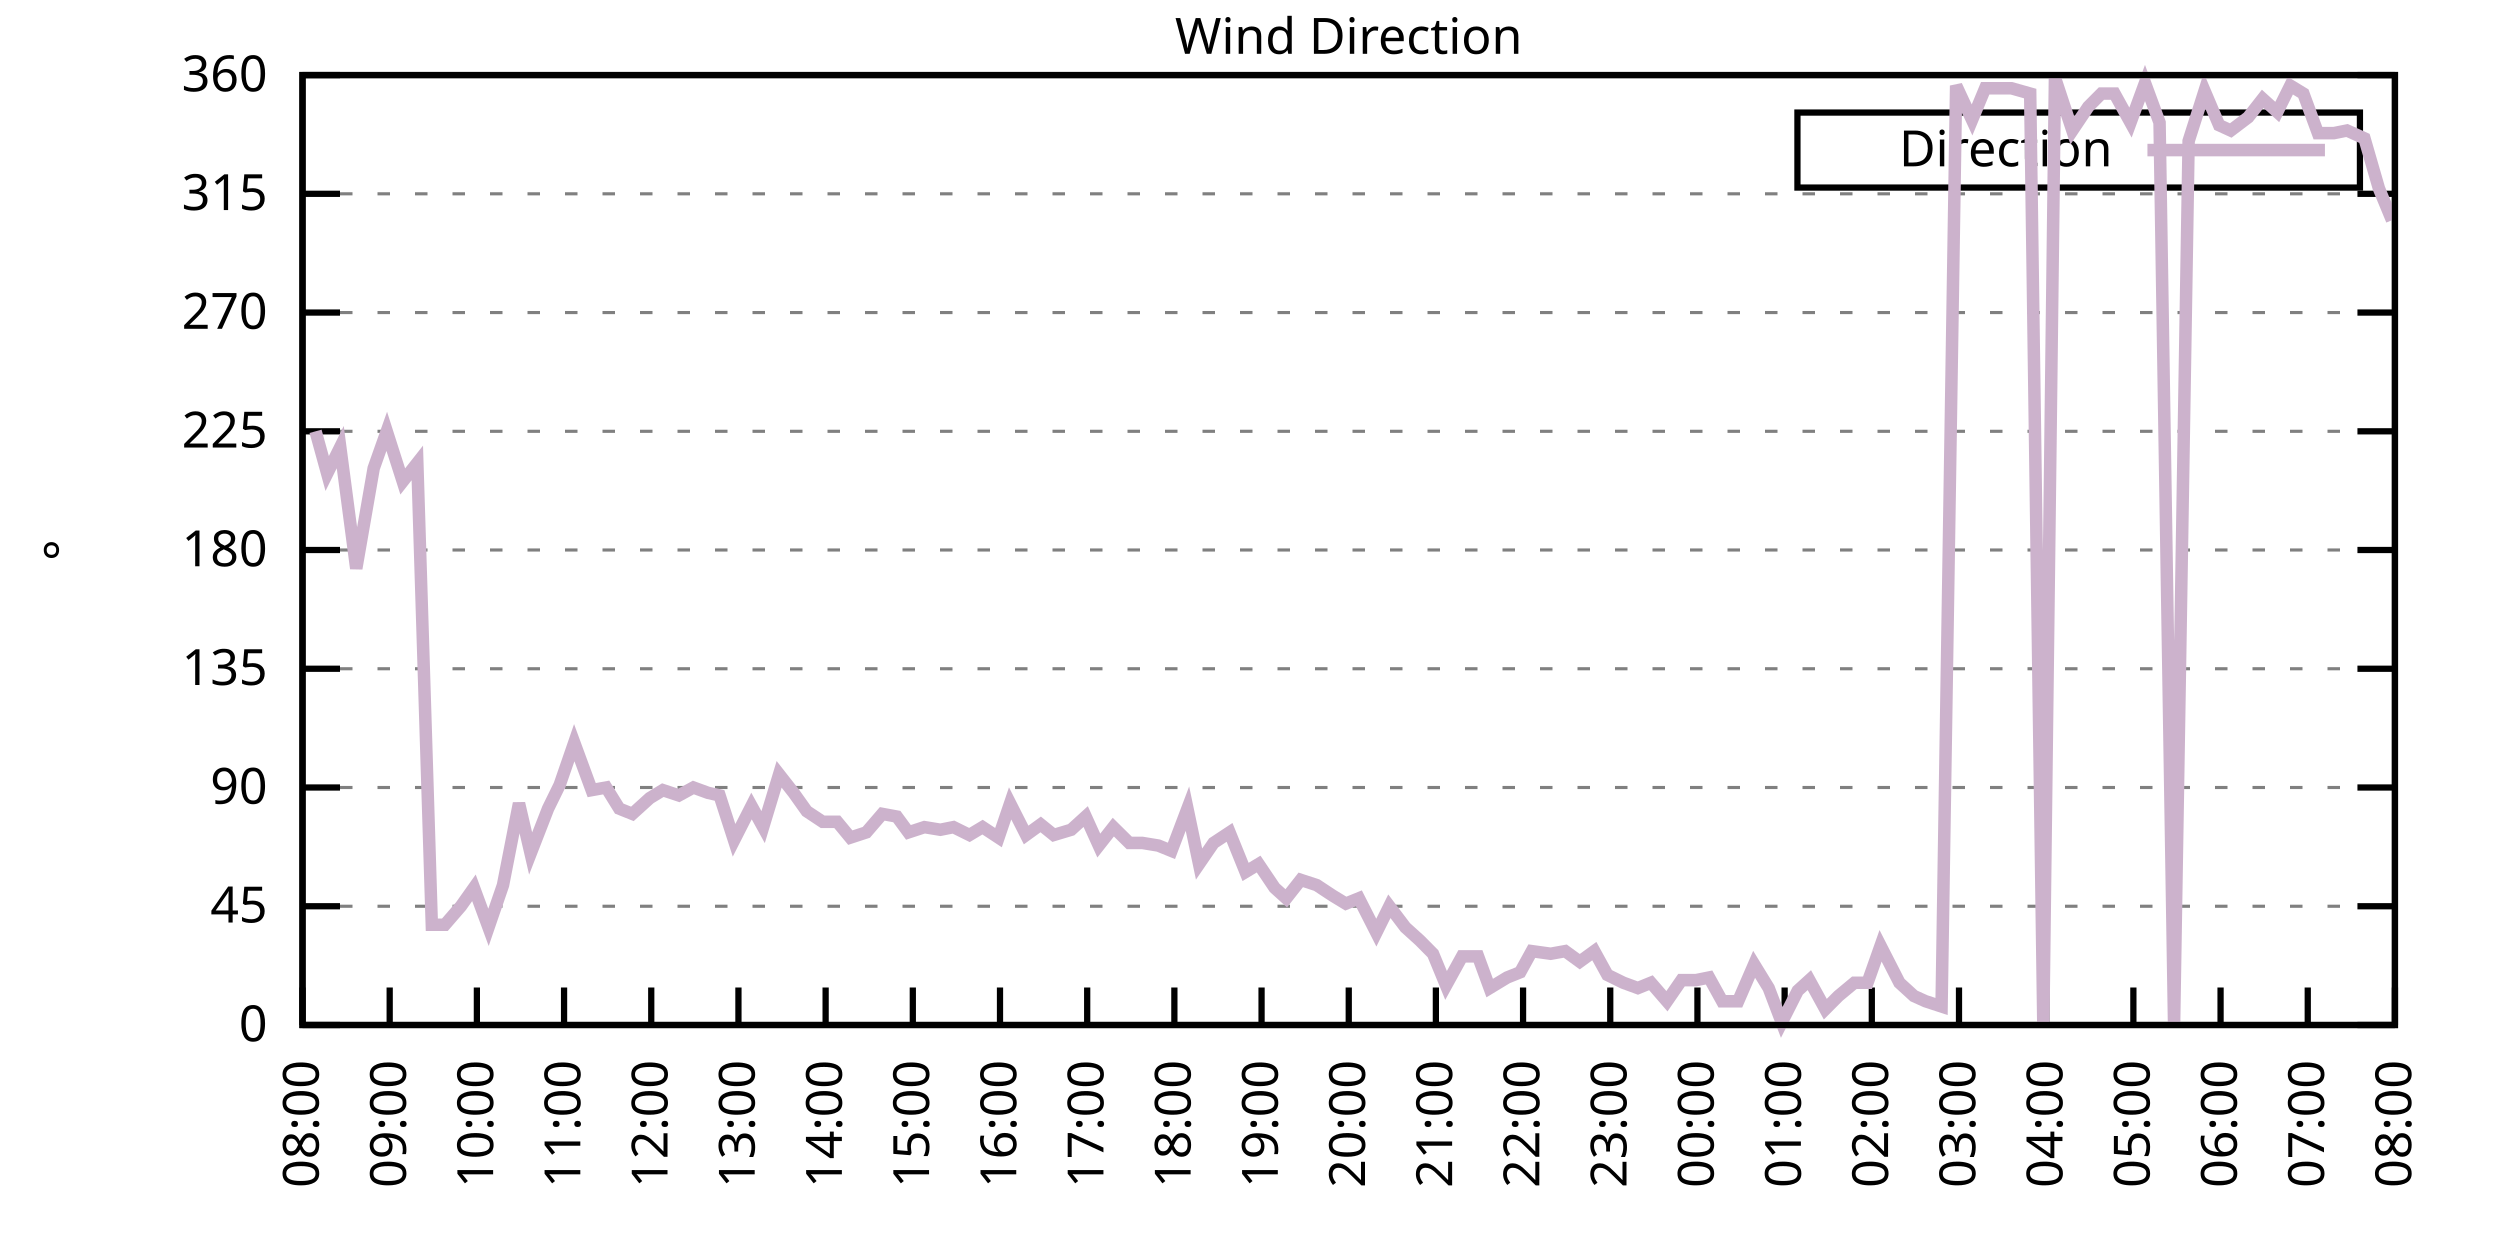
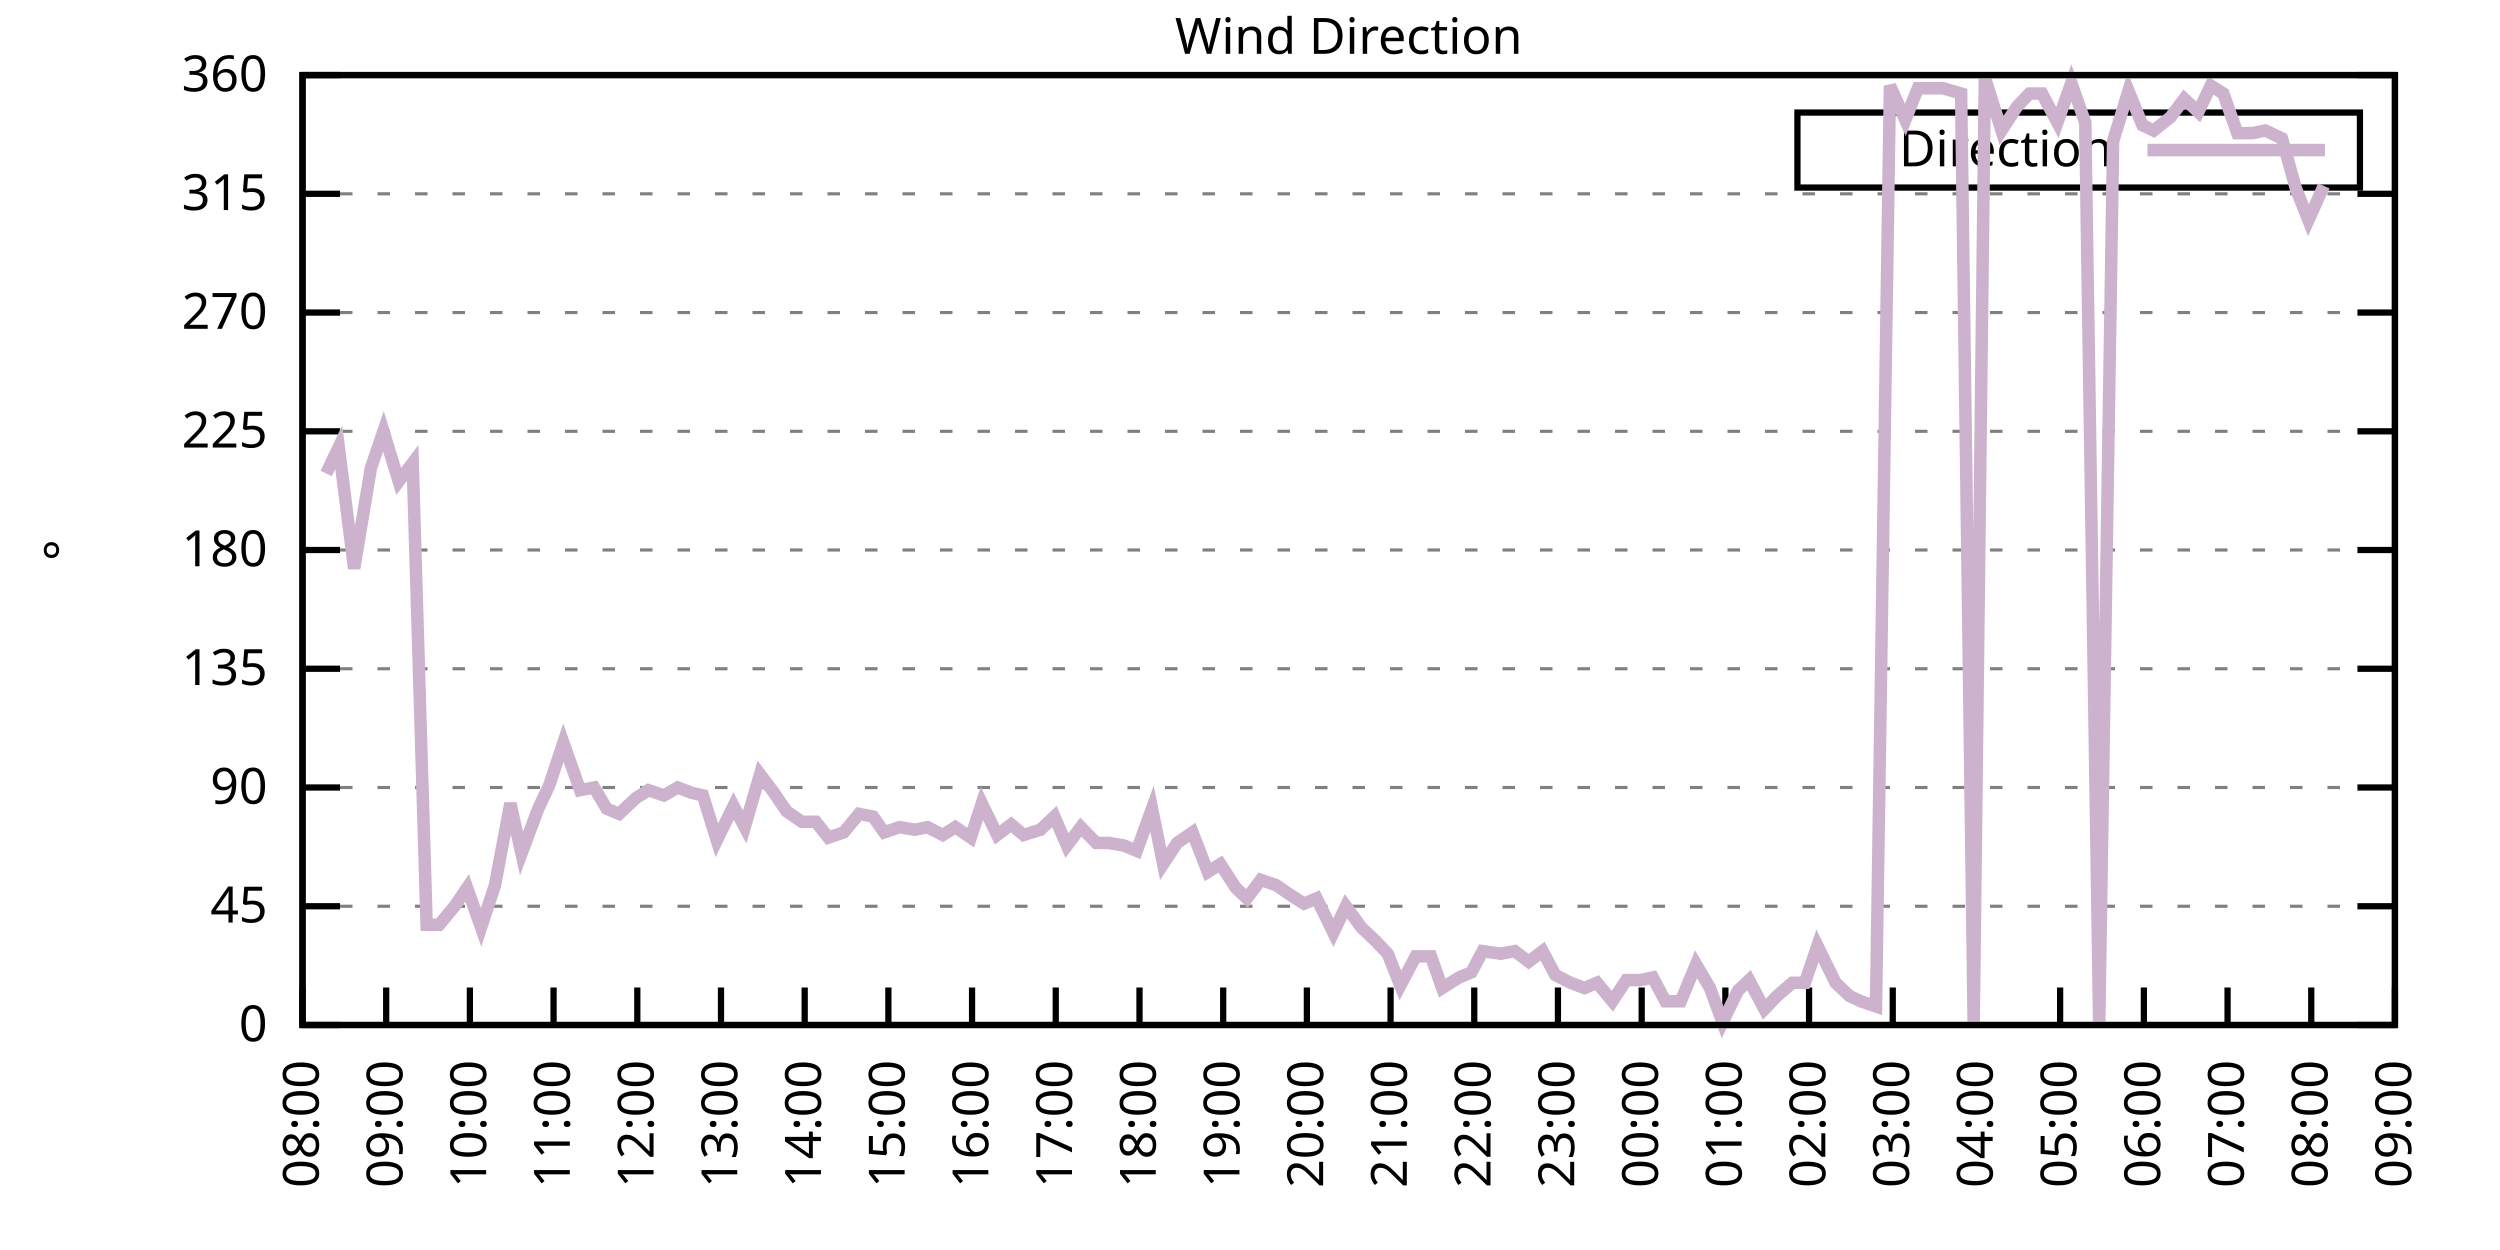
<svg xmlns="http://www.w3.org/2000/svg" xmlns:xlink="http://www.w3.org/1999/xlink" width="400" height="200" viewBox="0 0 400 200">
  <g id="gnuplot_canvas">
    <rect x="0" y="0" width="400" height="200" fill="none" />
    <defs>
      <circle id="gpDot" r="0.5" stroke-width="0.5" stroke="currentColor" />
      <path id="gpPt0" stroke-width="0.333" stroke="currentColor" d="M-1,0 h2 M0,-1 v2" />
      <path id="gpPt1" stroke-width="0.333" stroke="currentColor" d="M-1,-1 L1,1 M1,-1 L-1,1" />
      <path id="gpPt2" stroke-width="0.333" stroke="currentColor" d="M-1,0 L1,0 M0,-1 L0,1 M-1,-1 L1,1 M-1,1 L1,-1" />
      <rect id="gpPt3" stroke-width="0.333" stroke="currentColor" x="-1" y="-1" width="2" height="2" />
      <rect id="gpPt4" stroke-width="0.333" stroke="currentColor" fill="currentColor" x="-1" y="-1" width="2" height="2" />
      <circle id="gpPt5" stroke-width="0.333" stroke="currentColor" cx="0" cy="0" r="1" />
      <use xlink:href="#gpPt5" id="gpPt6" fill="currentColor" stroke="none" />
      <path id="gpPt7" stroke-width="0.333" stroke="currentColor" d="M0,-1.33 L-1.33,0.67 L1.33,0.67 z" />
      <use xlink:href="#gpPt7" id="gpPt8" fill="currentColor" stroke="none" />
      <use xlink:href="#gpPt7" id="gpPt9" stroke="currentColor" transform="rotate(180)" />
      <use xlink:href="#gpPt9" id="gpPt10" fill="currentColor" stroke="none" />
      <use xlink:href="#gpPt3" id="gpPt11" stroke="currentColor" transform="rotate(45)" />
      <use xlink:href="#gpPt11" id="gpPt12" fill="currentColor" stroke="none" />
      <path id="gpPt13" stroke-width="0.333" stroke="currentColor" d="M0,1.330 L1.265,0.411 L0.782,-1.067 L-0.782,-1.076 L-1.265,0.411 z" />
      <use xlink:href="#gpPt13" id="gpPt14" fill="currentColor" stroke="none" />
      <filter id="textbox" filterUnits="objectBoundingBox" x="0" y="0" height="1" width="1">
        <feFlood flood-color="white" flood-opacity="1" result="bgnd" />
        <feComposite in="SourceGraphic" in2="bgnd" operator="atop" />
      </filter>
      <filter id="greybox" filterUnits="objectBoundingBox" x="0" y="0" height="1" width="1">
        <feFlood flood-color="lightgrey" flood-opacity="1" result="grey" />
        <feComposite in="SourceGraphic" in2="grey" operator="atop" />
      </filter>
    </defs>
    <g fill="none" color="white" stroke="currentColor" stroke-width="1.00" stroke-linecap="butt" stroke-linejoin="miter">
</g>
    <g fill="none" color="black" stroke="currentColor" stroke-width="1.00" stroke-linecap="butt" stroke-linejoin="miter">
      <g stroke="none" shape-rendering="crispEdges">
        <polygon fill="rgb(255, 255, 255)" points="48.40,164.00 383.18,164.00 383.18,12.02 48.40,12.02 " />
      </g>
    </g>
    <g fill="none" color="black" stroke="currentColor" stroke-width="1.00" stroke-linecap="butt" stroke-linejoin="miter">
</g>
    <g fill="none" color="black" stroke="black" stroke-width="0.50" stroke-linecap="butt" stroke-linejoin="miter">
</g>
    <g fill="none" color="gray" stroke="currentColor" stroke-width="0.50" stroke-linecap="butt" stroke-linejoin="miter">
      <path stroke="gray" stroke-dasharray="2,4" class="gridline" d="M48.40,164.00 L383.19,164.00  " />
    </g>
    <g fill="none" color="gray" stroke="gray" stroke-width="1.00" stroke-linecap="butt" stroke-linejoin="miter">
</g>
    <g fill="none" color="black" stroke="currentColor" stroke-width="1.00" stroke-linecap="butt" stroke-linejoin="miter">
      <path stroke="black" d="M48.40,164.00 L54.40,164.00 M383.19,164.00 L377.19,164.00  " />
      <g transform="translate(42.80,166.60)" stroke="none" fill="black" font-family="Sans" font-size="8.00" text-anchor="end">
        <text>
          <tspan font-family="Sans"> 0</tspan>
        </text>
      </g>
    </g>
    <g fill="none" color="black" stroke="currentColor" stroke-width="1.00" stroke-linecap="butt" stroke-linejoin="miter">
</g>
    <g fill="none" color="black" stroke="black" stroke-width="0.50" stroke-linecap="butt" stroke-linejoin="miter">
</g>
    <g fill="none" color="gray" stroke="currentColor" stroke-width="0.50" stroke-linecap="butt" stroke-linejoin="miter">
      <path stroke="gray" stroke-dasharray="2,4" class="gridline" d="M48.40,145.00 L383.19,145.00  " />
    </g>
    <g fill="none" color="gray" stroke="gray" stroke-width="1.00" stroke-linecap="butt" stroke-linejoin="miter">
</g>
    <g fill="none" color="black" stroke="currentColor" stroke-width="1.00" stroke-linecap="butt" stroke-linejoin="miter">
      <path stroke="black" d="M48.40,145.00 L54.40,145.00 M383.19,145.00 L377.19,145.00  " />
      <g transform="translate(42.80,147.60)" stroke="none" fill="black" font-family="Sans" font-size="8.00" text-anchor="end">
        <text>
          <tspan font-family="Sans"> 45</tspan>
        </text>
      </g>
    </g>
    <g fill="none" color="black" stroke="currentColor" stroke-width="1.00" stroke-linecap="butt" stroke-linejoin="miter">
</g>
    <g fill="none" color="black" stroke="black" stroke-width="0.50" stroke-linecap="butt" stroke-linejoin="miter">
</g>
    <g fill="none" color="gray" stroke="currentColor" stroke-width="0.50" stroke-linecap="butt" stroke-linejoin="miter">
      <path stroke="gray" stroke-dasharray="2,4" class="gridline" d="M48.40,126.00 L383.19,126.00  " />
    </g>
    <g fill="none" color="gray" stroke="gray" stroke-width="1.00" stroke-linecap="butt" stroke-linejoin="miter">
</g>
    <g fill="none" color="black" stroke="currentColor" stroke-width="1.00" stroke-linecap="butt" stroke-linejoin="miter">
      <path stroke="black" d="M48.40,126.00 L54.40,126.00 M383.19,126.00 L377.19,126.00  " />
      <g transform="translate(42.80,128.60)" stroke="none" fill="black" font-family="Sans" font-size="8.00" text-anchor="end">
        <text>
          <tspan font-family="Sans"> 90</tspan>
        </text>
      </g>
    </g>
    <g fill="none" color="black" stroke="currentColor" stroke-width="1.00" stroke-linecap="butt" stroke-linejoin="miter">
</g>
    <g fill="none" color="black" stroke="black" stroke-width="0.50" stroke-linecap="butt" stroke-linejoin="miter">
</g>
    <g fill="none" color="gray" stroke="currentColor" stroke-width="0.50" stroke-linecap="butt" stroke-linejoin="miter">
      <path stroke="gray" stroke-dasharray="2,4" class="gridline" d="M48.40,107.00 L383.19,107.00  " />
    </g>
    <g fill="none" color="gray" stroke="gray" stroke-width="1.00" stroke-linecap="butt" stroke-linejoin="miter">
</g>
    <g fill="none" color="black" stroke="currentColor" stroke-width="1.00" stroke-linecap="butt" stroke-linejoin="miter">
      <path stroke="black" d="M48.40,107.00 L54.40,107.00 M383.19,107.00 L377.19,107.00  " />
      <g transform="translate(42.80,109.60)" stroke="none" fill="black" font-family="Sans" font-size="8.00" text-anchor="end">
        <text>
          <tspan font-family="Sans"> 135</tspan>
        </text>
      </g>
    </g>
    <g fill="none" color="black" stroke="currentColor" stroke-width="1.00" stroke-linecap="butt" stroke-linejoin="miter">
</g>
    <g fill="none" color="black" stroke="black" stroke-width="0.50" stroke-linecap="butt" stroke-linejoin="miter">
</g>
    <g fill="none" color="gray" stroke="currentColor" stroke-width="0.50" stroke-linecap="butt" stroke-linejoin="miter">
      <path stroke="gray" stroke-dasharray="2,4" class="gridline" d="M48.40,88.00 L383.19,88.00  " />
    </g>
    <g fill="none" color="gray" stroke="gray" stroke-width="1.00" stroke-linecap="butt" stroke-linejoin="miter">
</g>
    <g fill="none" color="black" stroke="currentColor" stroke-width="1.00" stroke-linecap="butt" stroke-linejoin="miter">
      <path stroke="black" d="M48.40,88.00 L54.40,88.00 M383.19,88.00 L377.19,88.00  " />
      <g transform="translate(42.80,90.60)" stroke="none" fill="black" font-family="Sans" font-size="8.00" text-anchor="end">
        <text>
          <tspan font-family="Sans"> 180</tspan>
        </text>
      </g>
    </g>
    <g fill="none" color="black" stroke="currentColor" stroke-width="1.00" stroke-linecap="butt" stroke-linejoin="miter">
</g>
    <g fill="none" color="black" stroke="black" stroke-width="0.50" stroke-linecap="butt" stroke-linejoin="miter">
</g>
    <g fill="none" color="gray" stroke="currentColor" stroke-width="0.50" stroke-linecap="butt" stroke-linejoin="miter">
      <path stroke="gray" stroke-dasharray="2,4" class="gridline" d="M48.40,69.01 L383.19,69.01  " />
    </g>
    <g fill="none" color="gray" stroke="gray" stroke-width="1.00" stroke-linecap="butt" stroke-linejoin="miter">
</g>
    <g fill="none" color="black" stroke="currentColor" stroke-width="1.00" stroke-linecap="butt" stroke-linejoin="miter">
      <path stroke="black" d="M48.40,69.01 L54.40,69.01 M383.19,69.01 L377.19,69.01  " />
      <g transform="translate(42.80,71.61)" stroke="none" fill="black" font-family="Sans" font-size="8.00" text-anchor="end">
        <text>
          <tspan font-family="Sans"> 225</tspan>
        </text>
      </g>
    </g>
    <g fill="none" color="black" stroke="currentColor" stroke-width="1.00" stroke-linecap="butt" stroke-linejoin="miter">
</g>
    <g fill="none" color="black" stroke="black" stroke-width="0.50" stroke-linecap="butt" stroke-linejoin="miter">
</g>
    <g fill="none" color="gray" stroke="currentColor" stroke-width="0.50" stroke-linecap="butt" stroke-linejoin="miter">
      <path stroke="gray" stroke-dasharray="2,4" class="gridline" d="M48.40,50.01 L383.19,50.01  " />
    </g>
    <g fill="none" color="gray" stroke="gray" stroke-width="1.00" stroke-linecap="butt" stroke-linejoin="miter">
</g>
    <g fill="none" color="black" stroke="currentColor" stroke-width="1.00" stroke-linecap="butt" stroke-linejoin="miter">
      <path stroke="black" d="M48.40,50.01 L54.40,50.01 M383.19,50.01 L377.19,50.01  " />
      <g transform="translate(42.80,52.61)" stroke="none" fill="black" font-family="Sans" font-size="8.00" text-anchor="end">
        <text>
          <tspan font-family="Sans"> 270</tspan>
        </text>
      </g>
    </g>
    <g fill="none" color="black" stroke="currentColor" stroke-width="1.00" stroke-linecap="butt" stroke-linejoin="miter">
</g>
    <g fill="none" color="black" stroke="black" stroke-width="0.50" stroke-linecap="butt" stroke-linejoin="miter">
</g>
    <g fill="none" color="gray" stroke="currentColor" stroke-width="0.50" stroke-linecap="butt" stroke-linejoin="miter">
      <path stroke="gray" stroke-dasharray="2,4" class="gridline" d="M48.40,31.01 L383.19,31.01  " />
    </g>
    <g fill="none" color="gray" stroke="gray" stroke-width="1.00" stroke-linecap="butt" stroke-linejoin="miter">
</g>
    <g fill="none" color="black" stroke="currentColor" stroke-width="1.00" stroke-linecap="butt" stroke-linejoin="miter">
      <path stroke="black" d="M48.40,31.01 L54.40,31.01 M383.19,31.01 L377.19,31.01  " />
      <g transform="translate(42.80,33.61)" stroke="none" fill="black" font-family="Sans" font-size="8.00" text-anchor="end">
        <text>
          <tspan font-family="Sans"> 315</tspan>
        </text>
      </g>
    </g>
    <g fill="none" color="black" stroke="currentColor" stroke-width="1.00" stroke-linecap="butt" stroke-linejoin="miter">
</g>
    <g fill="none" color="black" stroke="black" stroke-width="0.50" stroke-linecap="butt" stroke-linejoin="miter">
</g>
    <g fill="none" color="gray" stroke="currentColor" stroke-width="0.50" stroke-linecap="butt" stroke-linejoin="miter">
      <path stroke="gray" stroke-dasharray="2,4" class="gridline" d="M48.40,12.01 L383.19,12.01  " />
    </g>
    <g fill="none" color="gray" stroke="gray" stroke-width="1.00" stroke-linecap="butt" stroke-linejoin="miter">
</g>
    <g fill="none" color="black" stroke="currentColor" stroke-width="1.00" stroke-linecap="butt" stroke-linejoin="miter">
      <path stroke="black" d="M48.40,12.01 L54.40,12.01 M383.19,12.01 L377.19,12.01  " />
      <g transform="translate(42.80,14.61)" stroke="none" fill="black" font-family="Sans" font-size="8.00" text-anchor="end">
        <text>
          <tspan font-family="Sans"> 360</tspan>
        </text>
      </g>
    </g>
    <g fill="none" color="black" stroke="currentColor" stroke-width="1.00" stroke-linecap="butt" stroke-linejoin="miter">
      <path stroke="black" d="M48.40,164.00 L48.40,158.00  " />
      <g transform="translate(51.00,169.60) rotate(270.00)" stroke="none" fill="black" font-family="Sans" font-size="8.00" text-anchor="end">
        <text>
          <tspan font-family="Sans">08:00</tspan>
        </text>
      </g>
    </g>
    <g fill="none" color="black" stroke="currentColor" stroke-width="1.00" stroke-linecap="butt" stroke-linejoin="miter">
-       <path stroke="black" d="M62.35,164.00 L62.35,158.00  " />
-       <g transform="translate(64.95,169.60) rotate(270.00)" stroke="none" fill="black" font-family="Sans" font-size="8.00" text-anchor="end">
+       <path stroke="black" d="M61.79,164.00 L61.79,158.00  " />
+       <g transform="translate(64.39,169.60) rotate(270.00)" stroke="none" fill="black" font-family="Sans" font-size="8.00" text-anchor="end">
        <text>
          <tspan font-family="Sans">09:00</tspan>
        </text>
      </g>
    </g>
    <g fill="none" color="black" stroke="currentColor" stroke-width="1.00" stroke-linecap="butt" stroke-linejoin="miter">
-       <path stroke="black" d="M76.30,164.00 L76.30,158.00  " />
-       <g transform="translate(78.90,169.60) rotate(270.00)" stroke="none" fill="black" font-family="Sans" font-size="8.00" text-anchor="end">
+       <path stroke="black" d="M75.18,164.00 L75.18,158.00  " />
+       <g transform="translate(77.78,169.60) rotate(270.00)" stroke="none" fill="black" font-family="Sans" font-size="8.00" text-anchor="end">
        <text>
          <tspan font-family="Sans">10:00</tspan>
        </text>
      </g>
    </g>
    <g fill="none" color="black" stroke="currentColor" stroke-width="1.00" stroke-linecap="butt" stroke-linejoin="miter">
-       <path stroke="black" d="M90.25,164.00 L90.25,158.00  " />
-       <g transform="translate(92.85,169.60) rotate(270.00)" stroke="none" fill="black" font-family="Sans" font-size="8.00" text-anchor="end">
+       <path stroke="black" d="M88.57,164.00 L88.57,158.00  " />
+       <g transform="translate(91.17,169.60) rotate(270.00)" stroke="none" fill="black" font-family="Sans" font-size="8.00" text-anchor="end">
        <text>
          <tspan font-family="Sans">11:00</tspan>
        </text>
      </g>
    </g>
    <g fill="none" color="black" stroke="currentColor" stroke-width="1.00" stroke-linecap="butt" stroke-linejoin="miter">
-       <path stroke="black" d="M104.20,164.00 L104.20,158.00  " />
-       <g transform="translate(106.80,169.60) rotate(270.00)" stroke="none" fill="black" font-family="Sans" font-size="8.00" text-anchor="end">
+       <path stroke="black" d="M101.97,164.00 L101.97,158.00  " />
+       <g transform="translate(104.57,169.60) rotate(270.00)" stroke="none" fill="black" font-family="Sans" font-size="8.00" text-anchor="end">
        <text>
          <tspan font-family="Sans">12:00</tspan>
        </text>
      </g>
    </g>
    <g fill="none" color="black" stroke="currentColor" stroke-width="1.00" stroke-linecap="butt" stroke-linejoin="miter">
-       <path stroke="black" d="M118.15,164.00 L118.15,158.00  " />
-       <g transform="translate(120.75,169.60) rotate(270.00)" stroke="none" fill="black" font-family="Sans" font-size="8.00" text-anchor="end">
+       <path stroke="black" d="M115.36,164.00 L115.36,158.00  " />
+       <g transform="translate(117.96,169.60) rotate(270.00)" stroke="none" fill="black" font-family="Sans" font-size="8.00" text-anchor="end">
        <text>
          <tspan font-family="Sans">13:00</tspan>
        </text>
      </g>
    </g>
    <g fill="none" color="black" stroke="currentColor" stroke-width="1.00" stroke-linecap="butt" stroke-linejoin="miter">
-       <path stroke="black" d="M132.10,164.00 L132.10,158.00  " />
-       <g transform="translate(134.70,169.60) rotate(270.00)" stroke="none" fill="black" font-family="Sans" font-size="8.00" text-anchor="end">
+       <path stroke="black" d="M128.75,164.00 L128.75,158.00  " />
+       <g transform="translate(131.35,169.60) rotate(270.00)" stroke="none" fill="black" font-family="Sans" font-size="8.00" text-anchor="end">
        <text>
          <tspan font-family="Sans">14:00</tspan>
        </text>
      </g>
    </g>
    <g fill="none" color="black" stroke="currentColor" stroke-width="1.00" stroke-linecap="butt" stroke-linejoin="miter">
-       <path stroke="black" d="M146.05,164.00 L146.05,158.00  " />
-       <g transform="translate(148.65,169.60) rotate(270.00)" stroke="none" fill="black" font-family="Sans" font-size="8.00" text-anchor="end">
+       <path stroke="black" d="M142.14,164.00 L142.14,158.00  " />
+       <g transform="translate(144.74,169.60) rotate(270.00)" stroke="none" fill="black" font-family="Sans" font-size="8.00" text-anchor="end">
        <text>
          <tspan font-family="Sans">15:00</tspan>
        </text>
      </g>
    </g>
    <g fill="none" color="black" stroke="currentColor" stroke-width="1.00" stroke-linecap="butt" stroke-linejoin="miter">
-       <path stroke="black" d="M160.00,164.00 L160.00,158.00  " />
-       <g transform="translate(162.60,169.60) rotate(270.00)" stroke="none" fill="black" font-family="Sans" font-size="8.00" text-anchor="end">
+       <path stroke="black" d="M155.53,164.00 L155.53,158.00  " />
+       <g transform="translate(158.13,169.60) rotate(270.00)" stroke="none" fill="black" font-family="Sans" font-size="8.00" text-anchor="end">
        <text>
          <tspan font-family="Sans">16:00</tspan>
        </text>
      </g>
    </g>
    <g fill="none" color="black" stroke="currentColor" stroke-width="1.00" stroke-linecap="butt" stroke-linejoin="miter">
-       <path stroke="black" d="M173.95,164.00 L173.95,158.00  " />
-       <g transform="translate(176.55,169.60) rotate(270.00)" stroke="none" fill="black" font-family="Sans" font-size="8.00" text-anchor="end">
+       <path stroke="black" d="M168.92,164.00 L168.92,158.00  " />
+       <g transform="translate(171.52,169.60) rotate(270.00)" stroke="none" fill="black" font-family="Sans" font-size="8.00" text-anchor="end">
        <text>
          <tspan font-family="Sans">17:00</tspan>
        </text>
      </g>
    </g>
    <g fill="none" color="black" stroke="currentColor" stroke-width="1.00" stroke-linecap="butt" stroke-linejoin="miter">
-       <path stroke="black" d="M187.90,164.00 L187.90,158.00  " />
-       <g transform="translate(190.50,169.60) rotate(270.00)" stroke="none" fill="black" font-family="Sans" font-size="8.00" text-anchor="end">
+       <path stroke="black" d="M182.32,164.00 L182.32,158.00  " />
+       <g transform="translate(184.92,169.60) rotate(270.00)" stroke="none" fill="black" font-family="Sans" font-size="8.00" text-anchor="end">
        <text>
          <tspan font-family="Sans">18:00</tspan>
        </text>
      </g>
    </g>
    <g fill="none" color="black" stroke="currentColor" stroke-width="1.00" stroke-linecap="butt" stroke-linejoin="miter">
-       <path stroke="black" d="M201.85,164.00 L201.85,158.00  " />
-       <g transform="translate(204.45,169.60) rotate(270.00)" stroke="none" fill="black" font-family="Sans" font-size="8.00" text-anchor="end">
+       <path stroke="black" d="M195.71,164.00 L195.71,158.00  " />
+       <g transform="translate(198.31,169.60) rotate(270.00)" stroke="none" fill="black" font-family="Sans" font-size="8.00" text-anchor="end">
        <text>
          <tspan font-family="Sans">19:00</tspan>
        </text>
      </g>
    </g>
    <g fill="none" color="black" stroke="currentColor" stroke-width="1.00" stroke-linecap="butt" stroke-linejoin="miter">
-       <path stroke="black" d="M215.80,164.00 L215.80,158.00  " />
-       <g transform="translate(218.40,169.60) rotate(270.00)" stroke="none" fill="black" font-family="Sans" font-size="8.00" text-anchor="end">
+       <path stroke="black" d="M209.10,164.00 L209.10,158.00  " />
+       <g transform="translate(211.70,169.60) rotate(270.00)" stroke="none" fill="black" font-family="Sans" font-size="8.00" text-anchor="end">
        <text>
          <tspan font-family="Sans">20:00</tspan>
        </text>
      </g>
    </g>
    <g fill="none" color="black" stroke="currentColor" stroke-width="1.00" stroke-linecap="butt" stroke-linejoin="miter">
-       <path stroke="black" d="M229.74,164.00 L229.74,158.00  " />
-       <g transform="translate(232.34,169.60) rotate(270.00)" stroke="none" fill="black" font-family="Sans" font-size="8.00" text-anchor="end">
+       <path stroke="black" d="M222.49,164.00 L222.49,158.00  " />
+       <g transform="translate(225.09,169.60) rotate(270.00)" stroke="none" fill="black" font-family="Sans" font-size="8.00" text-anchor="end">
        <text>
          <tspan font-family="Sans">21:00</tspan>
        </text>
      </g>
    </g>
    <g fill="none" color="black" stroke="currentColor" stroke-width="1.00" stroke-linecap="butt" stroke-linejoin="miter">
-       <path stroke="black" d="M243.69,164.00 L243.69,158.00  " />
-       <g transform="translate(246.29,169.60) rotate(270.00)" stroke="none" fill="black" font-family="Sans" font-size="8.00" text-anchor="end">
+       <path stroke="black" d="M235.88,164.00 L235.88,158.00  " />
+       <g transform="translate(238.48,169.60) rotate(270.00)" stroke="none" fill="black" font-family="Sans" font-size="8.00" text-anchor="end">
        <text>
          <tspan font-family="Sans">22:00</tspan>
        </text>
      </g>
    </g>
    <g fill="none" color="black" stroke="currentColor" stroke-width="1.00" stroke-linecap="butt" stroke-linejoin="miter">
-       <path stroke="black" d="M257.64,164.00 L257.64,158.00  " />
-       <g transform="translate(260.24,169.60) rotate(270.00)" stroke="none" fill="black" font-family="Sans" font-size="8.00" text-anchor="end">
+       <path stroke="black" d="M249.27,164.00 L249.27,158.00  " />
+       <g transform="translate(251.87,169.60) rotate(270.00)" stroke="none" fill="black" font-family="Sans" font-size="8.00" text-anchor="end">
        <text>
          <tspan font-family="Sans">23:00</tspan>
        </text>
      </g>
    </g>
    <g fill="none" color="black" stroke="currentColor" stroke-width="1.00" stroke-linecap="butt" stroke-linejoin="miter">
-       <path stroke="black" d="M271.59,164.00 L271.59,158.00  " />
-       <g transform="translate(274.19,169.60) rotate(270.00)" stroke="none" fill="black" font-family="Sans" font-size="8.00" text-anchor="end">
+       <path stroke="black" d="M262.67,164.00 L262.67,158.00  " />
+       <g transform="translate(265.27,169.60) rotate(270.00)" stroke="none" fill="black" font-family="Sans" font-size="8.00" text-anchor="end">
        <text>
          <tspan font-family="Sans">00:00</tspan>
        </text>
      </g>
    </g>
    <g fill="none" color="black" stroke="currentColor" stroke-width="1.00" stroke-linecap="butt" stroke-linejoin="miter">
-       <path stroke="black" d="M285.54,164.00 L285.54,158.00  " />
-       <g transform="translate(288.14,169.60) rotate(270.00)" stroke="none" fill="black" font-family="Sans" font-size="8.00" text-anchor="end">
+       <path stroke="black" d="M276.06,164.00 L276.06,158.00  " />
+       <g transform="translate(278.66,169.60) rotate(270.00)" stroke="none" fill="black" font-family="Sans" font-size="8.00" text-anchor="end">
        <text>
          <tspan font-family="Sans">01:00</tspan>
        </text>
      </g>
    </g>
    <g fill="none" color="black" stroke="currentColor" stroke-width="1.00" stroke-linecap="butt" stroke-linejoin="miter">
-       <path stroke="black" d="M299.49,164.00 L299.49,158.00  " />
-       <g transform="translate(302.09,169.60) rotate(270.00)" stroke="none" fill="black" font-family="Sans" font-size="8.00" text-anchor="end">
+       <path stroke="black" d="M289.45,164.00 L289.45,158.00  " />
+       <g transform="translate(292.05,169.60) rotate(270.00)" stroke="none" fill="black" font-family="Sans" font-size="8.00" text-anchor="end">
        <text>
          <tspan font-family="Sans">02:00</tspan>
        </text>
      </g>
    </g>
    <g fill="none" color="black" stroke="currentColor" stroke-width="1.00" stroke-linecap="butt" stroke-linejoin="miter">
-       <path stroke="black" d="M313.44,164.00 L313.44,158.00  " />
-       <g transform="translate(316.04,169.60) rotate(270.00)" stroke="none" fill="black" font-family="Sans" font-size="8.00" text-anchor="end">
+       <path stroke="black" d="M302.84,164.00 L302.84,158.00  " />
+       <g transform="translate(305.44,169.60) rotate(270.00)" stroke="none" fill="black" font-family="Sans" font-size="8.00" text-anchor="end">
        <text>
          <tspan font-family="Sans">03:00</tspan>
        </text>
      </g>
    </g>
    <g fill="none" color="black" stroke="currentColor" stroke-width="1.00" stroke-linecap="butt" stroke-linejoin="miter">
-       <path stroke="black" d="M327.39,164.00 L327.39,158.00  " />
-       <g transform="translate(329.99,169.60) rotate(270.00)" stroke="none" fill="black" font-family="Sans" font-size="8.00" text-anchor="end">
+       <path stroke="black" d="M316.23,164.00 L316.23,158.00  " />
+       <g transform="translate(318.83,169.60) rotate(270.00)" stroke="none" fill="black" font-family="Sans" font-size="8.00" text-anchor="end">
        <text>
          <tspan font-family="Sans">04:00</tspan>
        </text>
      </g>
    </g>
    <g fill="none" color="black" stroke="currentColor" stroke-width="1.00" stroke-linecap="butt" stroke-linejoin="miter">
-       <path stroke="black" d="M341.34,164.00 L341.34,158.00  " />
-       <g transform="translate(343.94,169.60) rotate(270.00)" stroke="none" fill="black" font-family="Sans" font-size="8.00" text-anchor="end">
+       <path stroke="black" d="M329.62,164.00 L329.62,158.00  " />
+       <g transform="translate(332.22,169.60) rotate(270.00)" stroke="none" fill="black" font-family="Sans" font-size="8.00" text-anchor="end">
        <text>
          <tspan font-family="Sans">05:00</tspan>
        </text>
      </g>
    </g>
    <g fill="none" color="black" stroke="currentColor" stroke-width="1.00" stroke-linecap="butt" stroke-linejoin="miter">
-       <path stroke="black" d="M355.29,164.00 L355.29,158.00  " />
-       <g transform="translate(357.89,169.60) rotate(270.00)" stroke="none" fill="black" font-family="Sans" font-size="8.00" text-anchor="end">
+       <path stroke="black" d="M343.02,164.00 L343.02,158.00  " />
+       <g transform="translate(345.62,169.60) rotate(270.00)" stroke="none" fill="black" font-family="Sans" font-size="8.00" text-anchor="end">
        <text>
          <tspan font-family="Sans">06:00</tspan>
        </text>
      </g>
    </g>
    <g fill="none" color="black" stroke="currentColor" stroke-width="1.00" stroke-linecap="butt" stroke-linejoin="miter">
-       <path stroke="black" d="M369.24,164.00 L369.24,158.00  " />
-       <g transform="translate(371.84,169.60) rotate(270.00)" stroke="none" fill="black" font-family="Sans" font-size="8.00" text-anchor="end">
+       <path stroke="black" d="M356.41,164.00 L356.41,158.00  " />
+       <g transform="translate(359.01,169.60) rotate(270.00)" stroke="none" fill="black" font-family="Sans" font-size="8.00" text-anchor="end">
        <text>
          <tspan font-family="Sans">07:00</tspan>
+         </text>
+       </g>
+     </g>
+     <g fill="none" color="black" stroke="currentColor" stroke-width="1.00" stroke-linecap="butt" stroke-linejoin="miter">
+       <path stroke="black" d="M369.80,164.00 L369.80,158.00  " />
+       <g transform="translate(372.40,169.60) rotate(270.00)" stroke="none" fill="black" font-family="Sans" font-size="8.00" text-anchor="end">
+         <text>
+           <tspan font-family="Sans">08:00</tspan>
        </text>
      </g>
    </g>
    <g fill="none" color="black" stroke="currentColor" stroke-width="1.00" stroke-linecap="butt" stroke-linejoin="miter">
      <path stroke="black" d="M383.19,164.00 L383.19,158.00  " />
      <g transform="translate(385.79,169.60) rotate(270.00)" stroke="none" fill="black" font-family="Sans" font-size="8.00" text-anchor="end">
        <text>
-           <tspan font-family="Sans">08:00</tspan>
+           <tspan font-family="Sans">09:00</tspan>
        </text>
      </g>
    </g>
    <g fill="none" color="black" stroke="currentColor" stroke-width="1.00" stroke-linecap="butt" stroke-linejoin="miter">
</g>
    <g fill="none" color="black" stroke="currentColor" stroke-width="1.00" stroke-linecap="butt" stroke-linejoin="miter">
      <path stroke="black" d="M48.40,12.01 L48.40,164.00 L383.19,164.00 L383.19,12.01 L48.40,12.01 Z  " />
    </g>
    <g fill="none" color="black" stroke="currentColor" stroke-width="1.00" stroke-linecap="butt" stroke-linejoin="miter">
</g>
    <g fill="none" color="black" stroke="currentColor" stroke-width="1.00" stroke-linecap="butt" stroke-linejoin="miter">
      <path stroke="black" d="M287.59,30.01 L287.59,18.01 L377.59,18.01 L377.59,30.01 L287.59,30.01 Z  " />
    </g>
    <g id="Wind_direction_plot_1">
      <g fill="none" color="white" stroke="black" stroke-width="2.00" stroke-linecap="butt" stroke-linejoin="miter">
</g>
      <g fill="none" color="black" stroke="currentColor" stroke-width="2.00" stroke-linecap="butt" stroke-linejoin="miter">
        <g transform="translate(337.99,26.61)" stroke="none" fill="black" font-family="Sans" font-size="8.00" text-anchor="end">
          <text>
            <tspan font-family="Sans">Direction</tspan>
          </text>
        </g>
      </g>
      <g fill="none" color="black" stroke="currentColor" stroke-width="2.00" stroke-linecap="butt" stroke-linejoin="miter">
-         <path stroke="rgb(204, 178, 204)" d="M343.59,24.01 L371.99,24.01 M50.49,69.01 L52.35,75.76 L54.44,71.54 L57.00,90.96 L59.79,74.92 L61.88,69.01   L64.44,77.03 L66.77,74.07 L69.09,147.96 L71.18,147.96 L73.74,145.00 L75.83,142.05 L78.16,148.38 L80.48,141.62   L83.04,128.54 L84.90,136.56 L87.69,129.38 L89.55,125.58 L91.88,118.83 L94.67,126.42 L96.99,126.00 L99.08,129.38   L101.18,130.22 L103.97,127.69 L106.06,126.42 L108.62,127.27 L110.94,126.00 L113.27,126.85 L115.13,127.27 L117.45,134.45   L120.24,128.96 L122.10,132.34 L124.66,123.89 L126.98,126.85 L129.08,129.80 L131.63,131.49 L133.96,131.49 L136.05,134.02   L138.61,133.18 L141.16,130.22 L143.49,130.65 L145.35,133.18 L147.91,132.34 L150.46,132.76 L152.56,132.34 L155.11,133.60   L157.21,132.34 L159.76,134.02 L161.62,128.54 L164.18,133.60 L166.51,131.91 L168.60,133.60 L171.39,132.76 L173.71,130.65   L175.81,135.29 L178.13,132.34 L180.69,134.87 L182.78,134.87 L185.34,135.29 L187.43,136.14 L189.99,129.38 L191.85,138.25   L194.17,134.87 L196.73,133.18 L199.29,139.51 L201.38,138.25 L203.94,142.05 L205.80,143.73 L208.12,140.78 L210.68,141.62   L213.24,143.31 L215.33,144.58 L217.42,143.73 L220.21,149.22 L222.30,145.00 L224.86,148.38 L227.19,150.49 L229.28,152.60   L231.37,157.67 L233.93,153.02 L236.49,153.02 L238.35,158.09 L241.14,156.40 L243.23,155.56 L245.09,152.18 L248.11,152.60   L250.44,152.18 L252.76,153.87 L255.09,152.18 L257.18,155.98 L259.74,157.24 L262.06,158.09 L264.15,157.24 L266.71,160.20   L269.04,156.82 L271.36,156.82 L273.45,156.40 L275.55,160.20 L278.10,160.20 L280.66,154.29 L282.99,158.09 L285.08,163.58   L287.64,158.51 L289.50,156.82 L292.05,161.47 L294.15,159.36 L296.70,157.24 L298.80,157.24 L300.89,151.33 L303.91,157.24   L306.23,159.36 L308.09,160.20 L310.65,161.04 L312.98,13.70 L315.53,19.19 L317.63,14.12 L319.72,14.12 L321.81,14.12   L324.83,14.97 L326.93,164.00 L328.79,12.43 L331.58,20.88 L334.13,17.08 L336.23,14.97 L338.32,14.97 L340.88,19.61   L343.20,13.28 L345.53,19.61 L347.85,164.00 L350.18,22.56 L352.73,14.54 L355.06,20.03 L356.92,20.88 L359.71,18.77   L362.03,15.81 L364.36,17.92 L366.45,13.70 L368.54,14.97 L370.87,21.30 L373.43,21.30 L375.52,20.88 L378.31,22.14   L380.63,30.16 L382.73,35.23  " />
+         <path stroke="rgb(204, 178, 204)" d="M343.59,24.01 L371.99,24.01 M52.19,75.76 L54.20,71.54 L56.66,90.96 L59.34,74.92 L61.35,69.01 L63.80,77.03   L66.03,74.07 L68.26,147.96 L70.27,147.96 L72.73,145.00 L74.74,142.05 L76.97,148.38 L79.20,141.62 L81.66,128.54   L83.44,136.56 L86.12,129.38 L87.91,125.58 L90.14,118.83 L92.82,126.42 L95.05,126.00 L97.06,129.38 L99.06,130.22   L101.74,127.69 L103.75,126.42 L106.21,127.27 L108.44,126.00 L110.67,126.85 L112.46,127.27 L114.69,134.45 L117.37,128.96   L119.15,132.34 L121.61,123.89 L123.84,126.85 L125.85,129.80 L128.30,131.49 L130.54,131.49 L132.54,134.02 L135.00,133.18   L137.45,130.22 L139.69,130.65 L141.47,133.18 L143.93,132.34 L146.38,132.76 L148.39,132.34 L150.85,133.60 L152.85,132.34   L155.31,134.02 L157.10,128.54 L159.55,133.60 L161.78,131.91 L163.79,133.60 L166.47,132.76 L168.70,130.65 L170.71,135.29   L172.94,132.34 L175.40,134.87 L177.41,134.87 L179.86,135.29 L181.87,136.14 L184.32,129.38 L186.11,138.25 L188.34,134.87   L190.80,133.18 L193.25,139.51 L195.26,138.25 L197.72,142.05 L199.50,143.73 L201.73,140.78 L204.19,141.62 L206.64,143.31   L208.65,144.58 L210.66,143.73 L213.34,149.22 L215.35,145.00 L217.80,148.38 L220.04,150.49 L222.04,152.60 L224.05,157.67   L226.51,153.02 L228.96,153.02 L230.75,158.09 L233.43,156.40 L235.44,155.56 L237.22,152.18 L240.12,152.60 L242.36,152.18   L244.59,153.87 L246.82,152.18 L248.83,155.98 L251.28,157.24 L253.51,158.09 L255.52,157.24 L257.98,160.20 L260.21,156.82   L262.44,156.82 L264.45,156.40 L266.46,160.20 L268.92,160.20 L271.37,154.29 L273.60,158.09 L275.61,163.58 L278.07,158.51   L279.85,156.82 L282.31,161.47 L284.32,159.36 L286.77,157.24 L288.78,157.24 L290.79,151.33 L293.69,157.24 L295.92,159.36   L297.71,160.20 L300.16,161.04 L302.39,13.70 L304.85,19.19 L306.86,14.12 L308.87,14.12 L310.88,14.12 L313.78,14.97   L315.79,164.00 L317.57,12.43 L320.25,20.88 L322.70,17.08 L324.71,14.97 L326.72,14.97 L329.18,19.61 L331.41,13.28   L333.64,19.61 L335.87,164.00 L338.10,22.56 L340.56,14.54 L342.79,20.03 L344.58,20.88 L347.26,18.77 L349.49,15.81   L351.72,17.92 L353.73,13.70 L355.74,14.97 L357.97,21.30 L360.42,21.30 L362.43,20.88 L365.11,22.14 L367.34,30.16   L369.35,35.23 L371.81,29.74  " />
      </g>
    </g>
    <g fill="none" color="black" stroke="currentColor" stroke-width="2.00" stroke-linecap="butt" stroke-linejoin="miter">
</g>
    <g fill="none" color="black" stroke="black" stroke-width="1.00" stroke-linecap="butt" stroke-linejoin="miter">
</g>
    <g fill="none" color="black" stroke="currentColor" stroke-width="1.00" stroke-linecap="butt" stroke-linejoin="miter">
      <path stroke="black" d="M48.40,12.01 L48.40,164.00 L383.19,164.00 L383.19,12.01 L48.40,12.01 Z  " />
      <g transform="translate(12.80,88.01) rotate(270.00)" stroke="none" fill="black" font-family="Sans" font-size="8.00" text-anchor="middle">
        <text>
          <tspan font-family="Sans">°</tspan>
        </text>
      </g>
    </g>
    <g fill="none" color="black" stroke="currentColor" stroke-width="1.00" stroke-linecap="butt" stroke-linejoin="miter">
</g>
    <g fill="none" color="black" stroke="currentColor" stroke-width="1.00" stroke-linecap="butt" stroke-linejoin="miter">
      <g transform="translate(215.79,8.61)" stroke="none" fill="black" font-family="Sans" font-size="8.00" text-anchor="middle">
        <text>
          <tspan font-family="Sans">Wind Direction</tspan>
        </text>
      </g>
    </g>
    <g fill="none" color="black" stroke="currentColor" stroke-width="1.00" stroke-linecap="butt" stroke-linejoin="miter">
</g>
  </g>
</svg>
